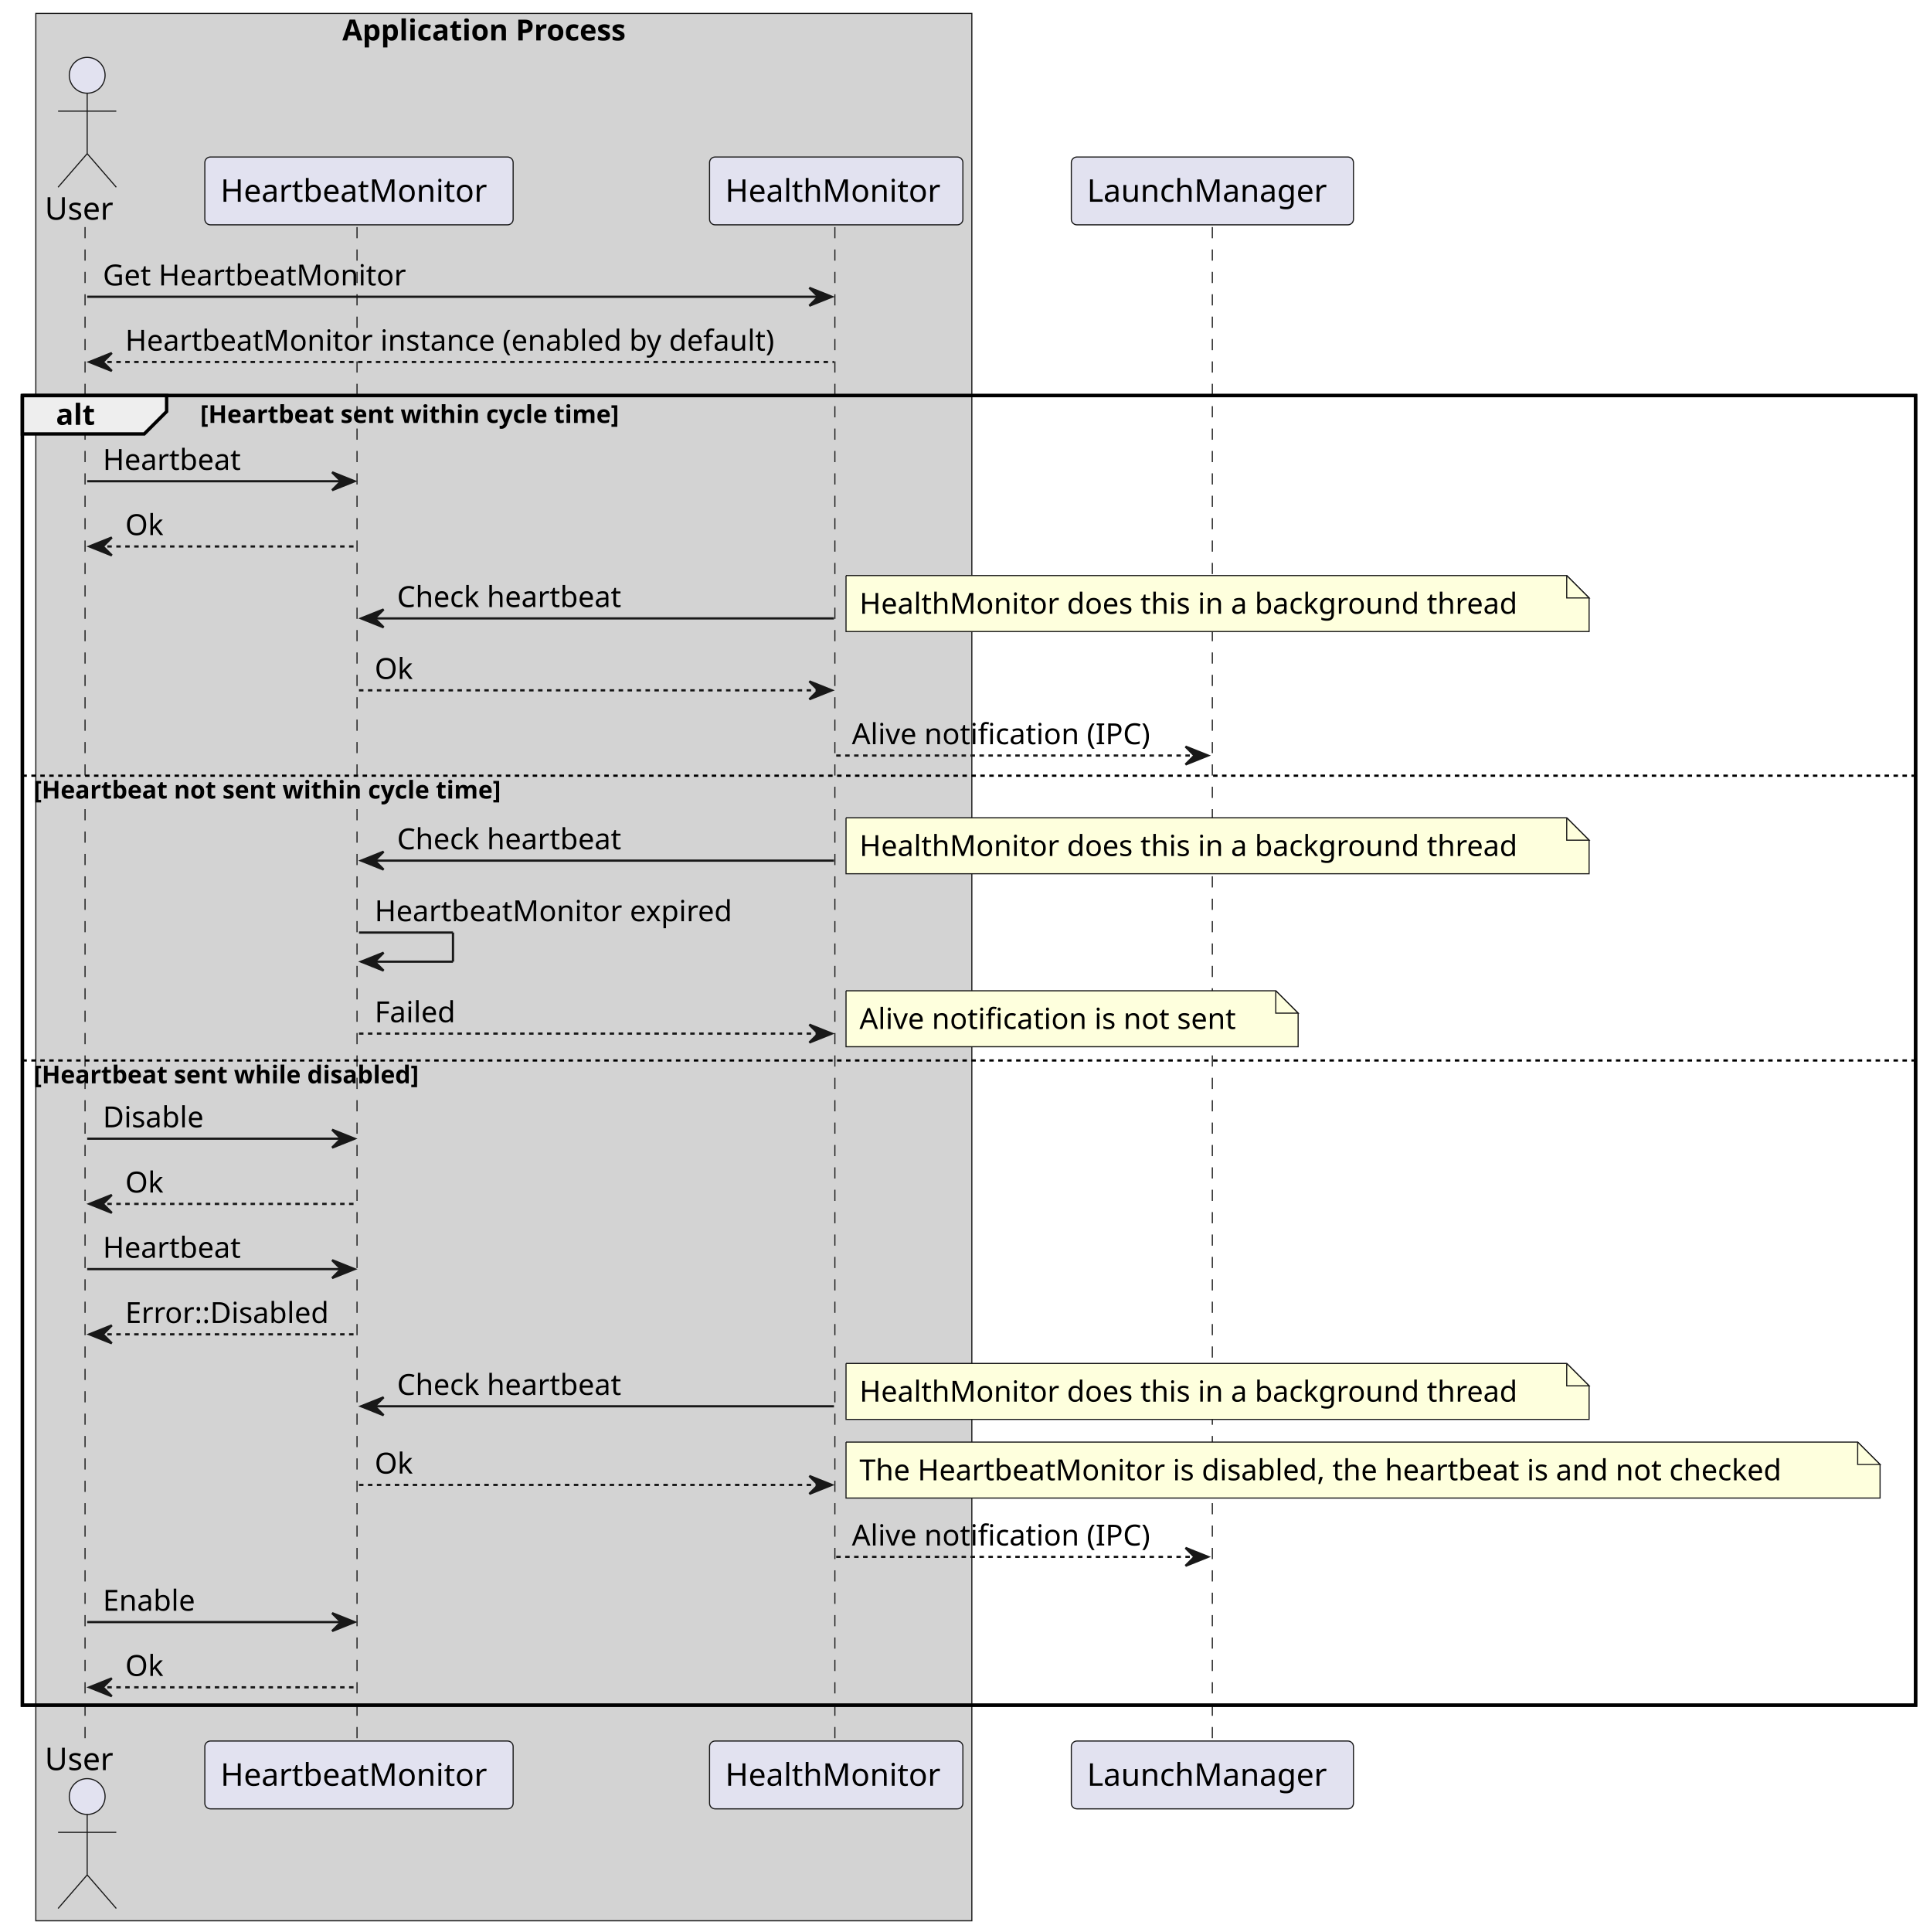
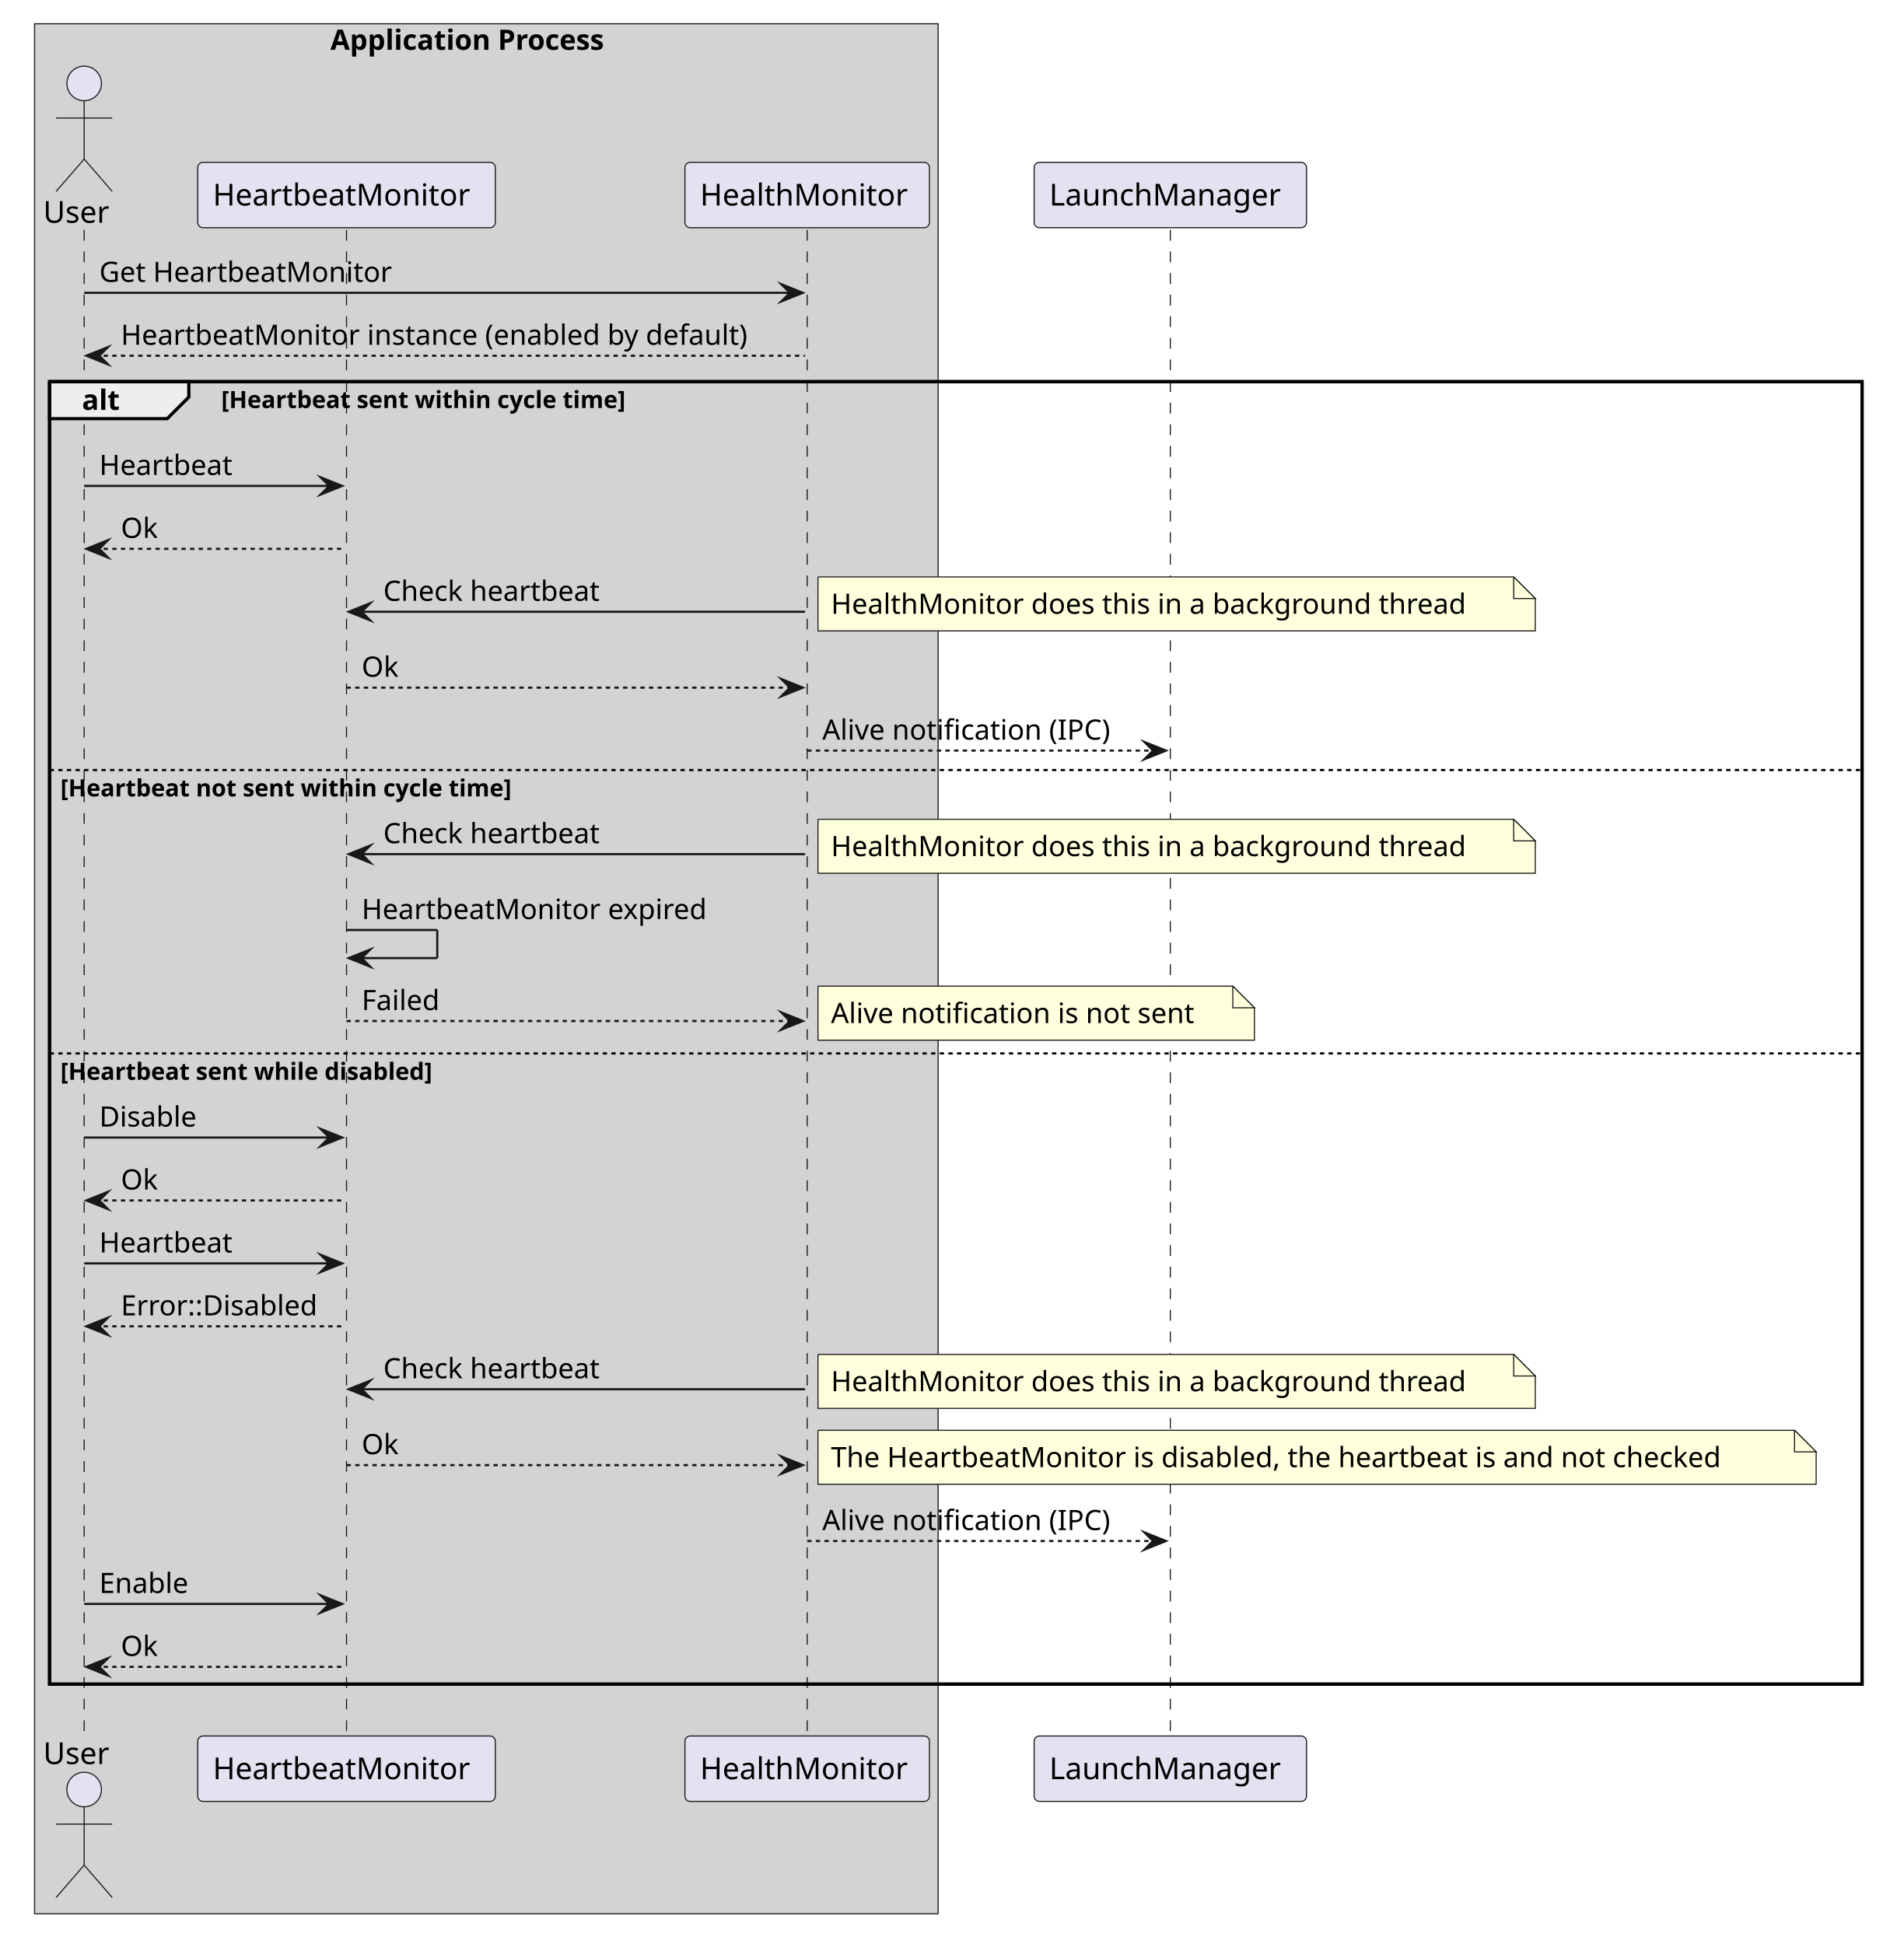
- <svg xmlns="http://www.w3.org/2000/svg" contentStyleType="text/css" data-diagram-type="SEQUENCE" height="863px" preserveAspectRatio="none" style="width:862px;height:863px;background:#FFFFFF;" version="1.1" viewBox="0 0 862 863" width="862px" zoomAndPan="magnify">
+ <svg xmlns="http://www.w3.org/2000/svg" version="1.1" data-diagram-type="SEQUENCE" style="width:881px;height:900px;background:#FFFFFF;" width="881px" height="900px" viewBox="0 0 881 900" zoomAndPan="magnify" preserveAspectRatio="none" contentStyleType="text/css">
  <defs />
-   <g>
-     <rect fill="#D3D3D3" height="851.992" style="stroke:#181818;stroke-width:0.5;" width="418.21" x="16" y="6" />
-     <text fill="#000000" font-family="sans-serif" font-size="13" font-weight="bold" lengthAdjust="spacing" textLength="144.314" x="152.948" y="18.067">Application Process</text>
-     <rect fill="transparent" height="585" style="stroke:#000000;stroke-width:1.5;" width="845.867" x="10" y="176.695" />
-     <g>
-       <rect fill="transparent" height="677.266" width="8" x="34.955" y="101.43" />
-       <line style="stroke:#181818;stroke-width:0.5;stroke-dasharray:5.0,5.0;" x1="38" x2="38" y1="101.43" y2="778.695" />
+   <g font-family="sans-serif" lengthAdjust="spacing">
+     <rect x="16" y="11" width="418.21" height="874.992" fill="#D3D3D3" style="stroke:#181818;stroke-width:0.5;" />
+     <text x="152.948" y="23.067" fill="#000" font-size="13" textLength="144.314" font-weight="700">Application Process</text>
+     <rect x="22.955" y="176.695" width="838.912" height="603" fill="none" style="stroke:#000;stroke-width:1.5;" />
+     <g class="participant-lifeline" data-qualified-name="u" data-entity-uid="part1" id="part1-lifeline" data-source-line="3">
+       <g>
+         <rect x="35.455" y="106.43" width="8" height="697.266" fill="#000" fill-opacity="0" />
+         <line x1="38.955" y1="106.43" x2="38.955" y2="803.695" style="stroke:#181818;stroke-width:0.5;stroke-dasharray:5,5;" />
+       </g>
    </g>
-     <g>
-       <rect fill="transparent" height="677.266" width="8" x="156.392" y="101.43" />
-       <line style="stroke:#181818;stroke-width:0.5;stroke-dasharray:5.0,5.0;" x1="159.516" x2="159.516" y1="101.43" y2="778.695" />
+     <g class="participant-lifeline" data-qualified-name="hbm" data-entity-uid="part2" id="part2-lifeline" data-source-line="4">
+       <g>
+         <rect x="156.892" y="106.43" width="8" height="697.266" fill="#000" fill-opacity="0" />
+         <line x1="160.392" y1="106.43" x2="160.392" y2="803.695" style="stroke:#181818;stroke-width:0.5;stroke-dasharray:5,5;" />
+       </g>
    </g>
-     <g>
-       <rect fill="transparent" height="677.266" width="8" x="369.616" y="101.43" />
-       <line style="stroke:#181818;stroke-width:0.5;stroke-dasharray:5.0,5.0;" x1="373.021" x2="373.021" y1="101.43" y2="778.695" />
+     <g class="participant-lifeline" data-qualified-name="hm" data-entity-uid="part3" id="part3-lifeline" data-source-line="5">
+       <g>
+         <rect x="370.116" y="106.43" width="8" height="697.266" fill="#000" fill-opacity="0" />
+         <line x1="373.616" y1="106.43" x2="373.616" y2="803.695" style="stroke:#181818;stroke-width:0.5;stroke-dasharray:5,5;" />
+       </g>
    </g>
-     <g>
-       <rect fill="transparent" height="677.266" width="8" x="537.688" y="101.43" />
-       <line style="stroke:#181818;stroke-width:0.5;stroke-dasharray:5.0,5.0;" x1="541.658" x2="541.658" y1="101.43" y2="778.695" />
+     <g class="participant-lifeline" data-qualified-name="lm" data-entity-uid="part4" id="part4-lifeline" data-source-line="8">
+       <g>
+         <rect x="538.188" y="106.43" width="8" height="697.266" fill="#000" fill-opacity="0" />
+         <line x1="541.688" y1="106.43" x2="541.688" y2="803.695" style="stroke:#181818;stroke-width:0.5;stroke-dasharray:5,5;" />
+       </g>
    </g>
-     <text fill="#000000" font-family="sans-serif" font-size="14" lengthAdjust="spacing" textLength="31.91" x="20" y="98.128">User</text>
-     <ellipse cx="38.955" cy="33.633" fill="#E2E2F0" rx="8" ry="8" style="stroke:#181818;stroke-width:0.5;" />
-     <path d="M38.955,41.633 L38.955,68.633 M25.955,49.633 L51.955,49.633 M38.955,68.633 L25.955,83.633 M38.955,68.633 L51.955,83.633 " fill="transparent" style="stroke:#181818;stroke-width:0.5;" />
-     <text fill="#000000" font-family="sans-serif" font-size="14" lengthAdjust="spacing" textLength="31.91" x="20" y="790.69">User</text>
-     <ellipse cx="38.955" cy="802.492" fill="#E2E2F0" rx="8" ry="8" style="stroke:#181818;stroke-width:0.5;" />
-     <path d="M38.955,810.492 L38.955,837.492 M25.955,818.492 L51.955,818.492 M38.955,837.492 L25.955,852.492 M38.955,837.492 L51.955,852.492 " fill="transparent" style="stroke:#181818;stroke-width:0.5;" />
-     <rect fill="#E2E2F0" height="30.297" rx="2.5" ry="2.5" style="stroke:#181818;stroke-width:0.5;" width="137.751" x="91.516" y="70.133" />
-     <text fill="#000000" font-family="sans-serif" font-size="14" lengthAdjust="spacing" textLength="123.751" x="98.516" y="90.128">HeartbeatMonitor</text>
-     <rect fill="#E2E2F0" height="30.297" rx="2.5" ry="2.5" style="stroke:#181818;stroke-width:0.5;" width="137.751" x="91.516" y="777.695" />
-     <text fill="#000000" font-family="sans-serif" font-size="14" lengthAdjust="spacing" textLength="123.751" x="98.516" y="797.69">HeartbeatMonitor</text>
-     <rect fill="#E2E2F0" height="30.297" rx="2.5" ry="2.5" style="stroke:#181818;stroke-width:0.5;" width="113.189" x="317.021" y="70.133" />
-     <text fill="#000000" font-family="sans-serif" font-size="14" lengthAdjust="spacing" textLength="99.189" x="324.021" y="90.128">HealthMonitor</text>
-     <rect fill="#E2E2F0" height="30.297" rx="2.5" ry="2.5" style="stroke:#181818;stroke-width:0.5;" width="113.189" x="317.021" y="777.695" />
-     <text fill="#000000" font-family="sans-serif" font-size="14" lengthAdjust="spacing" textLength="99.189" x="324.021" y="797.69">HealthMonitor</text>
-     <rect fill="#E2E2F0" height="30.297" rx="2.5" ry="2.5" style="stroke:#181818;stroke-width:0.5;" width="126.061" x="478.658" y="70.133" />
-     <text fill="#000000" font-family="sans-serif" font-size="14" lengthAdjust="spacing" textLength="112.061" x="485.658" y="90.128">LaunchManager</text>
-     <rect fill="#E2E2F0" height="30.297" rx="2.5" ry="2.5" style="stroke:#181818;stroke-width:0.5;" width="126.061" x="478.658" y="777.695" />
-     <text fill="#000000" font-family="sans-serif" font-size="14" lengthAdjust="spacing" textLength="112.061" x="485.658" y="797.69">LaunchManager</text>
-     <polygon fill="#181818" points="361.616,128.562,371.616,132.562,361.616,136.562,365.616,132.562" style="stroke:#181818;stroke-width:1;" />
-     <line style="stroke:#181818;stroke-width:1;" x1="38.955" x2="367.616" y1="132.562" y2="132.562" />
-     <text fill="#000000" font-family="sans-serif" font-size="13" lengthAdjust="spacing" textLength="142.213" x="45.955" y="127.497">Get HeartbeatMonitor</text>
-     <polygon fill="#181818" points="49.955,157.695,39.955,161.695,49.955,165.695,45.955,161.695" style="stroke:#181818;stroke-width:1;" />
-     <line style="stroke:#181818;stroke-width:1;stroke-dasharray:2.0,2.0;" x1="43.955" x2="372.616" y1="161.695" y2="161.695" />
-     <text fill="#000000" font-family="sans-serif" font-size="13" lengthAdjust="spacing" textLength="310.661" x="55.955" y="156.629">HeartbeatMonitor instance (enabled by default)</text>
-     <path d="M10,176.695 L74.443,176.695 L74.443,183.828 L64.443,193.828 L10,193.828 L10,176.695 " fill="#EEEEEE" style="stroke:#000000;stroke-width:1.5;" />
-     <rect fill="transparent" height="585" style="stroke:#000000;stroke-width:1.5;" width="845.867" x="10" y="176.695" />
-     <text fill="#000000" font-family="sans-serif" font-size="13" font-weight="bold" lengthAdjust="spacing" textLength="19.443" x="25" y="189.762">alt</text>
-     <text fill="#000000" font-family="sans-serif" font-size="11" font-weight="bold" lengthAdjust="spacing" textLength="213.275" x="89.443" y="188.906">[Heartbeat sent within cycle time]</text>
-     <polygon fill="#181818" points="148.392,210.961,158.392,214.961,148.392,218.961,152.392,214.961" style="stroke:#181818;stroke-width:1;" />
-     <line style="stroke:#181818;stroke-width:1;" x1="38.955" x2="154.392" y1="214.961" y2="214.961" />
-     <text fill="#000000" font-family="sans-serif" font-size="13" lengthAdjust="spacing" textLength="65.495" x="45.955" y="209.895">Heartbeat</text>
-     <polygon fill="#181818" points="49.955,240.094,39.955,244.094,49.955,248.094,45.955,244.094" style="stroke:#181818;stroke-width:1;" />
-     <line style="stroke:#181818;stroke-width:1;stroke-dasharray:2.0,2.0;" x1="43.955" x2="159.392" y1="244.094" y2="244.094" />
-     <text fill="#000000" font-family="sans-serif" font-size="13" lengthAdjust="spacing" textLength="17.761" x="55.955" y="239.028">Ok</text>
-     <polygon fill="#181818" points="171.392,272.227,161.392,276.227,171.392,280.227,167.392,276.227" style="stroke:#181818;stroke-width:1;" />
-     <line style="stroke:#181818;stroke-width:1;" x1="165.392" x2="372.616" y1="276.227" y2="276.227" />
-     <text fill="#000000" font-family="sans-serif" font-size="13" lengthAdjust="spacing" textLength="108.082" x="177.392" y="271.161">Check heartbeat</text>
-     <path d="M378,257.094 L378,282.094 L710,282.094 L710,267.094 L700,257.094 L378,257.094 " fill="#FEFFDD" style="stroke:#181818;stroke-width:0.5;" />
-     <path d="M700,257.094 L700,267.094 L710,267.094 L700,257.094 " fill="#FEFFDD" style="stroke:#181818;stroke-width:0.5;" />
-     <text fill="#000000" font-family="sans-serif" font-size="13" lengthAdjust="spacing" textLength="311.486" x="384" y="274.161">HealthMonitor does this in a background thread</text>
-     <polygon fill="#181818" points="361.616,304.359,371.616,308.359,361.616,312.359,365.616,308.359" style="stroke:#181818;stroke-width:1;" />
-     <line style="stroke:#181818;stroke-width:1;stroke-dasharray:2.0,2.0;" x1="160.392" x2="367.616" y1="308.359" y2="308.359" />
-     <text fill="#000000" font-family="sans-serif" font-size="13" lengthAdjust="spacing" textLength="17.761" x="167.392" y="303.293">Ok</text>
-     <polygon fill="#181818" points="529.688,333.492,539.688,337.492,529.688,341.492,533.688,337.492" style="stroke:#181818;stroke-width:1;" />
-     <line style="stroke:#181818;stroke-width:1;stroke-dasharray:2.0,2.0;" x1="373.616" x2="535.688" y1="337.492" y2="337.492" />
-     <text fill="#000000" font-family="sans-serif" font-size="13" lengthAdjust="spacing" textLength="144.073" x="380.616" y="332.426">Alive notification (IPC)</text>
-     <line style="stroke:#000000;stroke-width:1;stroke-dasharray:2.0,2.0;" x1="10" x2="855.867" y1="346.492" y2="346.492" />
-     <text fill="#000000" font-family="sans-serif" font-size="11" font-weight="bold" lengthAdjust="spacing" textLength="237.751" x="15" y="356.703">[Heartbeat not sent within cycle time]</text>
-     <polygon fill="#181818" points="171.392,380.43,161.392,384.43,171.392,388.43,167.392,384.43" style="stroke:#181818;stroke-width:1;" />
-     <line style="stroke:#181818;stroke-width:1;" x1="165.392" x2="372.616" y1="384.43" y2="384.43" />
-     <text fill="#000000" font-family="sans-serif" font-size="13" lengthAdjust="spacing" textLength="108.082" x="177.392" y="379.364">Check heartbeat</text>
-     <path d="M378,365.297 L378,390.297 L710,390.297 L710,375.297 L700,365.297 L378,365.297 " fill="#FEFFDD" style="stroke:#181818;stroke-width:0.5;" />
-     <path d="M700,365.297 L700,375.297 L710,375.297 L700,365.297 " fill="#FEFFDD" style="stroke:#181818;stroke-width:0.5;" />
-     <text fill="#000000" font-family="sans-serif" font-size="13" lengthAdjust="spacing" textLength="311.486" x="384" y="382.364">HealthMonitor does this in a background thread</text>
-     <line style="stroke:#181818;stroke-width:1;" x1="160.392" x2="202.392" y1="416.562" y2="416.562" />
-     <line style="stroke:#181818;stroke-width:1;" x1="202.392" x2="202.392" y1="416.562" y2="429.562" />
-     <line style="stroke:#181818;stroke-width:1;" x1="161.392" x2="202.392" y1="429.562" y2="429.562" />
-     <polygon fill="#181818" points="171.392,425.562,161.392,429.562,171.392,433.562,167.392,429.562" style="stroke:#181818;stroke-width:1;" />
-     <text fill="#000000" font-family="sans-serif" font-size="13" lengthAdjust="spacing" textLength="168.194" x="167.392" y="411.497">HeartbeatMonitor expired</text>
-     <polygon fill="#181818" points="361.616,457.695,371.616,461.695,361.616,465.695,365.616,461.695" style="stroke:#181818;stroke-width:1;" />
-     <line style="stroke:#181818;stroke-width:1;stroke-dasharray:2.0,2.0;" x1="160.392" x2="367.616" y1="461.695" y2="461.695" />
-     <text fill="#000000" font-family="sans-serif" font-size="13" lengthAdjust="spacing" textLength="38.917" x="167.392" y="456.629">Failed</text>
-     <path d="M378,442.562 L378,467.562 L580,467.562 L580,452.562 L570,442.562 L378,442.562 " fill="#FEFFDD" style="stroke:#181818;stroke-width:0.5;" />
-     <path d="M570,442.562 L570,452.562 L580,452.562 L570,442.562 " fill="#FEFFDD" style="stroke:#181818;stroke-width:0.5;" />
-     <text fill="#000000" font-family="sans-serif" font-size="13" lengthAdjust="spacing" textLength="181.226" x="384" y="459.629">Alive notification is not sent</text>
-     <line style="stroke:#000000;stroke-width:1;stroke-dasharray:2.0,2.0;" x1="10" x2="855.867" y1="473.695" y2="473.695" />
-     <text fill="#000000" font-family="sans-serif" font-size="11" font-weight="bold" lengthAdjust="spacing" textLength="197.017" x="15" y="483.906">[Heartbeat sent while disabled]</text>
-     <polygon fill="#181818" points="148.392,504.633,158.392,508.633,148.392,512.633,152.392,508.633" style="stroke:#181818;stroke-width:1;" />
-     <line style="stroke:#181818;stroke-width:1;" x1="38.955" x2="154.392" y1="508.633" y2="508.633" />
-     <text fill="#000000" font-family="sans-serif" font-size="13" lengthAdjust="spacing" textLength="48.223" x="45.955" y="503.567">Disable</text>
-     <polygon fill="#181818" points="49.955,533.766,39.955,537.766,49.955,541.766,45.955,537.766" style="stroke:#181818;stroke-width:1;" />
-     <line style="stroke:#181818;stroke-width:1;stroke-dasharray:2.0,2.0;" x1="43.955" x2="159.392" y1="537.766" y2="537.766" />
-     <text fill="#000000" font-family="sans-serif" font-size="13" lengthAdjust="spacing" textLength="17.761" x="55.955" y="532.7">Ok</text>
-     <polygon fill="#181818" points="148.392,562.898,158.392,566.898,148.392,570.898,152.392,566.898" style="stroke:#181818;stroke-width:1;" />
-     <line style="stroke:#181818;stroke-width:1;" x1="38.955" x2="154.392" y1="566.898" y2="566.898" />
-     <text fill="#000000" font-family="sans-serif" font-size="13" lengthAdjust="spacing" textLength="65.495" x="45.955" y="561.832">Heartbeat</text>
-     <polygon fill="#181818" points="49.955,592.031,39.955,596.031,49.955,600.031,45.955,596.031" style="stroke:#181818;stroke-width:1;" />
-     <line style="stroke:#181818;stroke-width:1;stroke-dasharray:2.0,2.0;" x1="43.955" x2="159.392" y1="596.031" y2="596.031" />
-     <text fill="#000000" font-family="sans-serif" font-size="13" lengthAdjust="spacing" textLength="97.436" x="55.955" y="590.965">Error::Disabled</text>
-     <polygon fill="#181818" points="171.392,624.164,161.392,628.164,171.392,632.164,167.392,628.164" style="stroke:#181818;stroke-width:1;" />
-     <line style="stroke:#181818;stroke-width:1;" x1="165.392" x2="372.616" y1="628.164" y2="628.164" />
-     <text fill="#000000" font-family="sans-serif" font-size="13" lengthAdjust="spacing" textLength="108.082" x="177.392" y="623.098">Check heartbeat</text>
-     <path d="M378,609.031 L378,634.031 L710,634.031 L710,619.031 L700,609.031 L378,609.031 " fill="#FEFFDD" style="stroke:#181818;stroke-width:0.5;" />
-     <path d="M700,609.031 L700,619.031 L710,619.031 L700,609.031 " fill="#FEFFDD" style="stroke:#181818;stroke-width:0.5;" />
-     <text fill="#000000" font-family="sans-serif" font-size="13" lengthAdjust="spacing" textLength="311.486" x="384" y="626.098">HealthMonitor does this in a background thread</text>
-     <polygon fill="#181818" points="361.616,659.297,371.616,663.297,361.616,667.297,365.616,663.297" style="stroke:#181818;stroke-width:1;" />
-     <line style="stroke:#181818;stroke-width:1;stroke-dasharray:2.0,2.0;" x1="160.392" x2="367.616" y1="663.297" y2="663.297" />
-     <text fill="#000000" font-family="sans-serif" font-size="13" lengthAdjust="spacing" textLength="17.761" x="167.392" y="658.231">Ok</text>
-     <path d="M378,644.164 L378,669.164 L840,669.164 L840,654.164 L830,644.164 L378,644.164 " fill="#FEFFDD" style="stroke:#181818;stroke-width:0.5;" />
-     <path d="M830,644.164 L830,654.164 L840,654.164 L830,644.164 " fill="#FEFFDD" style="stroke:#181818;stroke-width:0.5;" />
-     <text fill="#000000" font-family="sans-serif" font-size="13" lengthAdjust="spacing" textLength="441.251" x="384" y="661.231">The HeartbeatMonitor is disabled, the heartbeat is and not checked</text>
-     <polygon fill="#181818" points="529.688,691.43,539.688,695.43,529.688,699.43,533.688,695.43" style="stroke:#181818;stroke-width:1;" />
-     <line style="stroke:#181818;stroke-width:1;stroke-dasharray:2.0,2.0;" x1="373.616" x2="535.688" y1="695.43" y2="695.43" />
-     <text fill="#000000" font-family="sans-serif" font-size="13" lengthAdjust="spacing" textLength="144.073" x="380.616" y="690.364">Alive notification (IPC)</text>
-     <polygon fill="#181818" points="148.392,720.562,158.392,724.562,148.392,728.562,152.392,724.562" style="stroke:#181818;stroke-width:1;" />
-     <line style="stroke:#181818;stroke-width:1;" x1="38.955" x2="154.392" y1="724.562" y2="724.562" />
-     <text fill="#000000" font-family="sans-serif" font-size="13" lengthAdjust="spacing" textLength="44.281" x="45.955" y="719.497">Enable</text>
-     <polygon fill="#181818" points="49.955,749.695,39.955,753.695,49.955,757.695,45.955,753.695" style="stroke:#181818;stroke-width:1;" />
-     <line style="stroke:#181818;stroke-width:1;stroke-dasharray:2.0,2.0;" x1="43.955" x2="159.392" y1="753.695" y2="753.695" />
-     <text fill="#000000" font-family="sans-serif" font-size="13" lengthAdjust="spacing" textLength="17.761" x="55.955" y="748.629">Ok</text>
+     <g class="participant participant-head" data-qualified-name="u" data-entity-uid="part1" id="part1-head" data-source-line="3">
+       <text x="20" y="103.128" fill="#000" font-size="14" textLength="31.91">User</text>
+       <ellipse cx="38.955" cy="38.633" rx="8" ry="8" fill="#E2E2F0" style="stroke:#181818;stroke-width:0.5;" />
+       <path d="M38.955,46.633 L38.955,73.633 M25.955,54.633 L51.955,54.633 M38.955,73.633 L25.955,88.633 M38.955,73.633 L51.955,88.633" style="stroke:#181818;stroke-width:0.5;" fill="none" />
+     </g>
+     <g class="participant participant-head" data-qualified-name="hbm" data-entity-uid="part2" id="part2-head" data-source-line="4">
+       <rect x="91.516" y="75.133" width="137.751" height="30.297" fill="#E2E2F0" style="stroke:#181818;stroke-width:0.5;" rx="2.5" ry="2.5" />
+       <text x="98.516" y="95.128" fill="#000" font-size="14" textLength="123.751">HeartbeatMonitor</text>
+     </g>
+     <g class="participant participant-head" data-qualified-name="hm" data-entity-uid="part3" id="part3-head" data-source-line="5">
+       <rect x="317.021" y="75.133" width="113.189" height="30.297" fill="#E2E2F0" style="stroke:#181818;stroke-width:0.5;" rx="2.5" ry="2.5" />
+       <text x="324.021" y="95.128" fill="#000" font-size="14" textLength="99.189">HealthMonitor</text>
+     </g>
+     <g class="participant participant-head" data-qualified-name="lm" data-entity-uid="part4" id="part4-head" data-source-line="8">
+       <rect x="478.658" y="75.133" width="126.062" height="30.297" fill="#E2E2F0" style="stroke:#181818;stroke-width:0.5;" rx="2.5" ry="2.5" />
+       <text x="485.658" y="95.128" fill="#000" font-size="14" textLength="112.062">LaunchManager</text>
+     </g>
+     <g class="participant participant-tail" data-qualified-name="u" data-entity-uid="part1" id="part1-tail" data-source-line="3">
+       <text x="20" y="816.69" fill="#000" font-size="14" textLength="31.91">User</text>
+       <ellipse cx="38.955" cy="828.492" rx="8" ry="8" fill="#E2E2F0" style="stroke:#181818;stroke-width:0.5;" />
+       <path d="M38.955,836.492 L38.955,863.492 M25.955,844.492 L51.955,844.492 M38.955,863.492 L25.955,878.492 M38.955,863.492 L51.955,878.492" style="stroke:#181818;stroke-width:0.5;" fill="none" />
+     </g>
+     <g class="participant participant-tail" data-qualified-name="hbm" data-entity-uid="part2" id="part2-tail" data-source-line="4">
+       <rect x="91.516" y="803.695" width="137.751" height="30.297" fill="#E2E2F0" style="stroke:#181818;stroke-width:0.5;" rx="2.5" ry="2.5" />
+       <text x="98.516" y="823.69" fill="#000" font-size="14" textLength="123.751">HeartbeatMonitor</text>
+     </g>
+     <g class="participant participant-tail" data-qualified-name="hm" data-entity-uid="part3" id="part3-tail" data-source-line="5">
+       <rect x="317.021" y="803.695" width="113.189" height="30.297" fill="#E2E2F0" style="stroke:#181818;stroke-width:0.5;" rx="2.5" ry="2.5" />
+       <text x="324.021" y="823.69" fill="#000" font-size="14" textLength="99.189">HealthMonitor</text>
+     </g>
+     <g class="participant participant-tail" data-qualified-name="lm" data-entity-uid="part4" id="part4-tail" data-source-line="8">
+       <rect x="478.658" y="803.695" width="126.062" height="30.297" fill="#E2E2F0" style="stroke:#181818;stroke-width:0.5;" rx="2.5" ry="2.5" />
+       <text x="485.658" y="823.69" fill="#000" font-size="14" textLength="112.062">LaunchManager</text>
+     </g>
+     <g class="message" data-entity-1="part1" data-entity-2="part3" id="msg1" data-source-line="10">
+       <polygon points="361.616,131.563,371.616,135.563,361.616,139.563,365.616,135.563" fill="#181818" style="stroke:#181818;stroke-width:1;stroke-linejoin:miter;stroke-miterlimit:10;" />
+       <line x1="38.955" y1="135.563" x2="367.616" y2="135.563" style="stroke:#181818;stroke-width:1;" />
+       <text x="45.955" y="130.497" fill="#000" font-size="13" textLength="142.213">Get HeartbeatMonitor</text>
+     </g>
+     <g class="message" data-entity-1="part3" data-entity-2="part1" id="msg2" data-source-line="11">
+       <polygon points="49.955,160.695,39.955,164.695,49.955,168.695,45.955,164.695" fill="#181818" style="stroke:#181818;stroke-width:1;stroke-linejoin:miter;stroke-miterlimit:10;" />
+       <line x1="43.955" y1="164.695" x2="372.616" y2="164.695" style="stroke:#181818;stroke-width:1;stroke-dasharray:2,2;" />
+       <text x="55.955" y="159.629" fill="#000" font-size="13" textLength="310.661">HeartbeatMonitor instance (enabled by default)</text>
+     </g>
+     <path d="M22.955,176.695 L87.398,176.695 L87.398,183.828 L77.398,193.828 L22.955,193.828 L22.955,176.695" style="stroke:#000;stroke-width:1.5;" fill="#EEE" />
+     <rect x="22.955" y="176.695" width="838.912" height="603" fill="none" style="stroke:#000;stroke-width:1.5;" />
+     <text x="37.955" y="189.762" fill="#000" font-size="13" textLength="19.443" font-weight="700">alt</text>
+     <text x="102.398" y="188.906" fill="#000" font-size="11" textLength="213.275" font-weight="700">[Heartbeat sent within cycle time]</text>
+     <g class="message" data-entity-1="part1" data-entity-2="part2" id="msg3" data-source-line="15">
+       <polygon points="148.392,220.961,158.392,224.961,148.392,228.961,152.392,224.961" fill="#181818" style="stroke:#181818;stroke-width:1;stroke-linejoin:miter;stroke-miterlimit:10;" />
+       <line x1="38.955" y1="224.961" x2="154.392" y2="224.961" style="stroke:#181818;stroke-width:1;" />
+       <text x="45.955" y="219.895" fill="#000" font-size="13" textLength="65.495">Heartbeat</text>
+     </g>
+     <g class="message" data-entity-1="part2" data-entity-2="part1" id="msg4" data-source-line="16">
+       <polygon points="49.955,250.094,39.955,254.094,49.955,258.094,45.955,254.094" fill="#181818" style="stroke:#181818;stroke-width:1;stroke-linejoin:miter;stroke-miterlimit:10;" />
+       <line x1="43.955" y1="254.094" x2="159.392" y2="254.094" style="stroke:#181818;stroke-width:1;stroke-dasharray:2,2;" />
+       <text x="55.955" y="249.028" fill="#000" font-size="13" textLength="17.761">Ok</text>
+     </g>
+     <g class="message" data-entity-1="part3" data-entity-2="part2" id="msg5" data-source-line="17">
+       <polygon points="171.392,279.227,161.392,283.227,171.392,287.227,167.392,283.227" fill="#181818" style="stroke:#181818;stroke-width:1;stroke-linejoin:miter;stroke-miterlimit:10;" />
+       <line x1="165.392" y1="283.227" x2="372.616" y2="283.227" style="stroke:#181818;stroke-width:1;" />
+       <text x="177.392" y="278.161" fill="#000" font-size="13" textLength="108.082">Check heartbeat</text>
+     </g>
+     <path d="M378.616,267.094 L378.616,292.094 L710.616,292.094 L710.616,277.094 L700.616,267.094 L378.616,267.094" style="stroke:#181818;stroke-width:0.5;" fill="#FEFFDD" />
+     <path d="M700.616,267.094 L700.616,277.094 L710.616,277.094 L700.616,267.094" style="stroke:#181818;stroke-width:0.5;" fill="#FEFFDD" />
+     <text x="384.616" y="284.161" fill="#000" font-size="13" textLength="311.486">HealthMonitor does this in a background thread</text>
+     <g class="message" data-entity-1="part2" data-entity-2="part3" id="msg6" data-source-line="19">
+       <polygon points="361.616,314.359,371.616,318.359,361.616,322.359,365.616,318.359" fill="#181818" style="stroke:#181818;stroke-width:1;stroke-linejoin:miter;stroke-miterlimit:10;" />
+       <line x1="160.392" y1="318.359" x2="367.616" y2="318.359" style="stroke:#181818;stroke-width:1;stroke-dasharray:2,2;" />
+       <text x="167.392" y="313.293" fill="#000" font-size="13" textLength="17.761">Ok</text>
+     </g>
+     <g class="message" data-entity-1="part3" data-entity-2="part4" id="msg7" data-source-line="20">
+       <polygon points="529.688,343.492,539.688,347.492,529.688,351.492,533.688,347.492" fill="#181818" style="stroke:#181818;stroke-width:1;stroke-linejoin:miter;stroke-miterlimit:10;" />
+       <line x1="373.616" y1="347.492" x2="535.688" y2="347.492" style="stroke:#181818;stroke-width:1;stroke-dasharray:2,2;" />
+       <text x="380.616" y="342.426" fill="#000" font-size="13" textLength="144.073">Alive notification (IPC)</text>
+     </g>
+     <line x1="22.955" y1="356.492" x2="861.867" y2="356.492" style="stroke:#000;stroke-width:1;stroke-dasharray:2,2;" />
+     <text x="27.955" y="368.703" fill="#000" font-size="11" textLength="237.751" font-weight="700">[Heartbeat not sent within cycle time]</text>
+     <g class="message" data-entity-1="part3" data-entity-2="part2" id="msg8" data-source-line="24">
+       <polygon points="171.392,391.43,161.392,395.43,171.392,399.43,167.392,395.43" fill="#181818" style="stroke:#181818;stroke-width:1;stroke-linejoin:miter;stroke-miterlimit:10;" />
+       <line x1="165.392" y1="395.43" x2="372.616" y2="395.43" style="stroke:#181818;stroke-width:1;" />
+       <text x="177.392" y="390.364" fill="#000" font-size="13" textLength="108.082">Check heartbeat</text>
+     </g>
+     <path d="M378.616,379.297 L378.616,404.297 L710.616,404.297 L710.616,389.297 L700.616,379.297 L378.616,379.297" style="stroke:#181818;stroke-width:0.5;" fill="#FEFFDD" />
+     <path d="M700.616,379.297 L700.616,389.297 L710.616,389.297 L700.616,379.297" style="stroke:#181818;stroke-width:0.5;" fill="#FEFFDD" />
+     <text x="384.616" y="396.364" fill="#000" font-size="13" textLength="311.486">HealthMonitor does this in a background thread</text>
+     <g class="message" data-entity-1="part2" data-entity-2="part2" id="msg9" data-source-line="26">
+       <line x1="160.392" y1="430.563" x2="202.392" y2="430.563" style="stroke:#181818;stroke-width:1;" />
+       <line x1="202.392" y1="430.563" x2="202.392" y2="443.563" style="stroke:#181818;stroke-width:1;" />
+       <line x1="161.392" y1="443.563" x2="202.392" y2="443.563" style="stroke:#181818;stroke-width:1;" />
+       <polygon points="171.392,439.563,161.392,443.563,171.392,447.563,167.392,443.563" fill="#181818" style="stroke:#181818;stroke-width:1;stroke-linejoin:miter;stroke-miterlimit:10;" />
+       <text x="167.392" y="425.497" fill="#000" font-size="13" textLength="168.194">HeartbeatMonitor expired</text>
+     </g>
+     <g class="message" data-entity-1="part2" data-entity-2="part3" id="msg10" data-source-line="27">
+       <polygon points="361.616,468.695,371.616,472.695,361.616,476.695,365.616,472.695" fill="#181818" style="stroke:#181818;stroke-width:1;stroke-linejoin:miter;stroke-miterlimit:10;" />
+       <line x1="160.392" y1="472.695" x2="367.616" y2="472.695" style="stroke:#181818;stroke-width:1;stroke-dasharray:2,2;" />
+       <text x="167.392" y="467.629" fill="#000" font-size="13" textLength="38.917">Failed</text>
+     </g>
+     <path d="M378.616,456.563 L378.616,481.563 L580.616,481.563 L580.616,466.563 L570.616,456.563 L378.616,456.563" style="stroke:#181818;stroke-width:0.5;" fill="#FEFFDD" />
+     <path d="M570.616,456.563 L570.616,466.563 L580.616,466.563 L570.616,456.563" style="stroke:#181818;stroke-width:0.5;" fill="#FEFFDD" />
+     <text x="384.616" y="473.629" fill="#000" font-size="13" textLength="181.226">Alive notification is not sent</text>
+     <line x1="22.955" y1="487.695" x2="861.867" y2="487.695" style="stroke:#000;stroke-width:1;stroke-dasharray:2,2;" />
+     <text x="27.955" y="499.906" fill="#000" font-size="11" textLength="197.017" font-weight="700">[Heartbeat sent while disabled]</text>
+     <g class="message" data-entity-1="part1" data-entity-2="part2" id="msg11" data-source-line="32">
+       <polygon points="148.392,522.633,158.392,526.633,148.392,530.633,152.392,526.633" fill="#181818" style="stroke:#181818;stroke-width:1;stroke-linejoin:miter;stroke-miterlimit:10;" />
+       <line x1="38.955" y1="526.633" x2="154.392" y2="526.633" style="stroke:#181818;stroke-width:1;" />
+       <text x="45.955" y="521.567" fill="#000" font-size="13" textLength="48.223">Disable</text>
+     </g>
+     <g class="message" data-entity-1="part2" data-entity-2="part1" id="msg12" data-source-line="33">
+       <polygon points="49.955,551.766,39.955,555.766,49.955,559.766,45.955,555.766" fill="#181818" style="stroke:#181818;stroke-width:1;stroke-linejoin:miter;stroke-miterlimit:10;" />
+       <line x1="43.955" y1="555.766" x2="159.392" y2="555.766" style="stroke:#181818;stroke-width:1;stroke-dasharray:2,2;" />
+       <text x="55.955" y="550.7" fill="#000" font-size="13" textLength="17.761">Ok</text>
+     </g>
+     <g class="message" data-entity-1="part1" data-entity-2="part2" id="msg13" data-source-line="34">
+       <polygon points="148.392,580.898,158.392,584.898,148.392,588.898,152.392,584.898" fill="#181818" style="stroke:#181818;stroke-width:1;stroke-linejoin:miter;stroke-miterlimit:10;" />
+       <line x1="38.955" y1="584.898" x2="154.392" y2="584.898" style="stroke:#181818;stroke-width:1;" />
+       <text x="45.955" y="579.833" fill="#000" font-size="13" textLength="65.495">Heartbeat</text>
+     </g>
+     <g class="message" data-entity-1="part2" data-entity-2="part1" id="msg14" data-source-line="35">
+       <polygon points="49.955,610.031,39.955,614.031,49.955,618.031,45.955,614.031" fill="#181818" style="stroke:#181818;stroke-width:1;stroke-linejoin:miter;stroke-miterlimit:10;" />
+       <line x1="43.955" y1="614.031" x2="159.392" y2="614.031" style="stroke:#181818;stroke-width:1;stroke-dasharray:2,2;" />
+       <text x="55.955" y="608.965" fill="#000" font-size="13" textLength="97.437">Error::Disabled</text>
+     </g>
+     <g class="message" data-entity-1="part3" data-entity-2="part2" id="msg15" data-source-line="36">
+       <polygon points="171.392,639.164,161.392,643.164,171.392,647.164,167.392,643.164" fill="#181818" style="stroke:#181818;stroke-width:1;stroke-linejoin:miter;stroke-miterlimit:10;" />
+       <line x1="165.392" y1="643.164" x2="372.616" y2="643.164" style="stroke:#181818;stroke-width:1;" />
+       <text x="177.392" y="638.098" fill="#000" font-size="13" textLength="108.082">Check heartbeat</text>
+     </g>
+     <path d="M378.616,627.031 L378.616,652.031 L710.616,652.031 L710.616,637.031 L700.616,627.031 L378.616,627.031" style="stroke:#181818;stroke-width:0.5;" fill="#FEFFDD" />
+     <path d="M700.616,627.031 L700.616,637.031 L710.616,637.031 L700.616,627.031" style="stroke:#181818;stroke-width:0.5;" fill="#FEFFDD" />
+     <text x="384.616" y="644.098" fill="#000" font-size="13" textLength="311.486">HealthMonitor does this in a background thread</text>
+     <g class="message" data-entity-1="part2" data-entity-2="part3" id="msg16" data-source-line="38">
+       <polygon points="361.616,674.297,371.616,678.297,361.616,682.297,365.616,678.297" fill="#181818" style="stroke:#181818;stroke-width:1;stroke-linejoin:miter;stroke-miterlimit:10;" />
+       <line x1="160.392" y1="678.297" x2="367.616" y2="678.297" style="stroke:#181818;stroke-width:1;stroke-dasharray:2,2;" />
+       <text x="167.392" y="673.231" fill="#000" font-size="13" textLength="17.761">Ok</text>
+     </g>
+     <path d="M378.616,662.164 L378.616,687.164 L840.616,687.164 L840.616,672.164 L830.616,662.164 L378.616,662.164" style="stroke:#181818;stroke-width:0.5;" fill="#FEFFDD" />
+     <path d="M830.616,662.164 L830.616,672.164 L840.616,672.164 L830.616,662.164" style="stroke:#181818;stroke-width:0.5;" fill="#FEFFDD" />
+     <text x="384.616" y="679.231" fill="#000" font-size="13" textLength="441.251">The HeartbeatMonitor is disabled, the heartbeat is and not checked</text>
+     <g class="message" data-entity-1="part3" data-entity-2="part4" id="msg17" data-source-line="40">
+       <polygon points="529.688,709.43,539.688,713.43,529.688,717.43,533.688,713.43" fill="#181818" style="stroke:#181818;stroke-width:1;stroke-linejoin:miter;stroke-miterlimit:10;" />
+       <line x1="373.616" y1="713.43" x2="535.688" y2="713.43" style="stroke:#181818;stroke-width:1;stroke-dasharray:2,2;" />
+       <text x="380.616" y="708.364" fill="#000" font-size="13" textLength="144.073">Alive notification (IPC)</text>
+     </g>
+     <g class="message" data-entity-1="part1" data-entity-2="part2" id="msg18" data-source-line="41">
+       <polygon points="148.392,738.563,158.392,742.563,148.392,746.563,152.392,742.563" fill="#181818" style="stroke:#181818;stroke-width:1;stroke-linejoin:miter;stroke-miterlimit:10;" />
+       <line x1="38.955" y1="742.563" x2="154.392" y2="742.563" style="stroke:#181818;stroke-width:1;" />
+       <text x="45.955" y="737.497" fill="#000" font-size="13" textLength="44.281">Enable</text>
+     </g>
+     <g class="message" data-entity-1="part2" data-entity-2="part1" id="msg19" data-source-line="42">
+       <polygon points="49.955,767.695,39.955,771.695,49.955,775.695,45.955,771.695" fill="#181818" style="stroke:#181818;stroke-width:1;stroke-linejoin:miter;stroke-miterlimit:10;" />
+       <line x1="43.955" y1="771.695" x2="159.392" y2="771.695" style="stroke:#181818;stroke-width:1;stroke-dasharray:2,2;" />
+       <text x="55.955" y="766.629" fill="#000" font-size="13" textLength="17.761">Ok</text>
+     </g>
  </g>
</svg>
